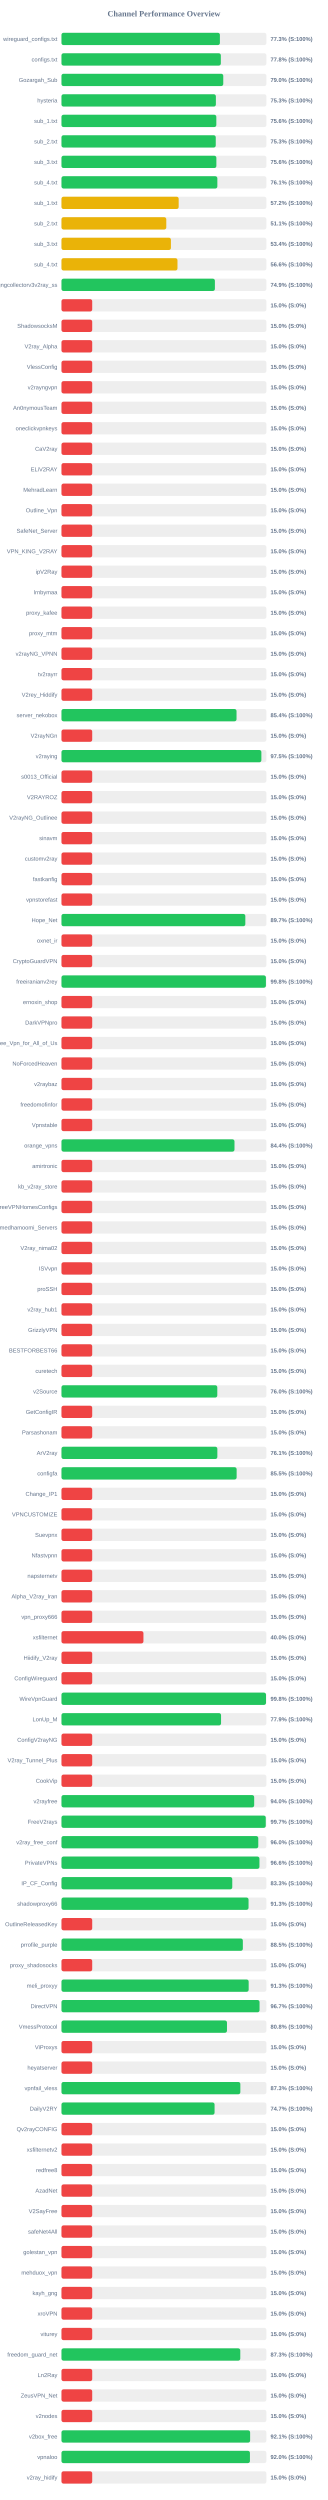
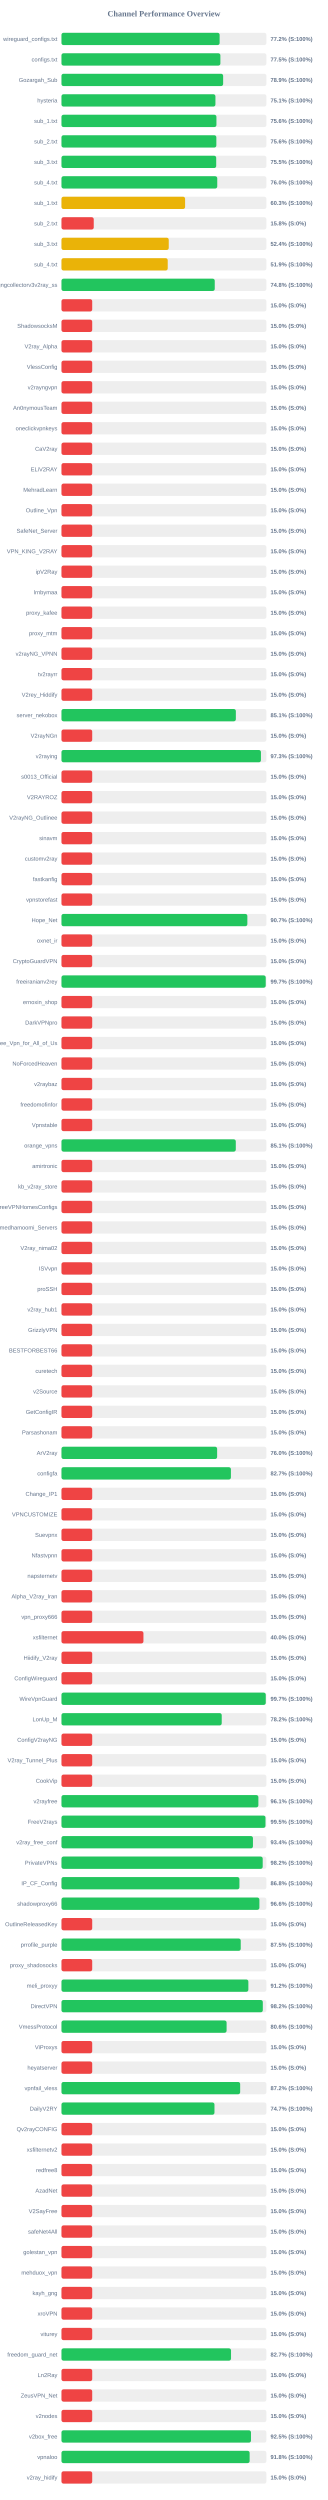
<svg xmlns="http://www.w3.org/2000/svg" width="800" height="6100" version="1.1">
  <style>
        .row { font: 14px Arial; fill: #64748b; }
        .score { font: bold 14px Arial; fill: #64748b; }
    </style>
  <text x="400" y="40" text-anchor="middle" font-size="20px" font-weight="bold" fill="#64748b">Channel Performance Overview</text>
  <rect x="150" y="80" width="500" height="30" fill="#eee" rx="5" />
-   <rect x="150" y="80" width="386.55" height="30" fill="#22c55e" rx="5" />
+   <rect x="150" y="80" width="385.9" height="30" fill="#22c55e" rx="5" />
  <text x="140" y="100" text-anchor="end" class="row">wireguard_configs.txt</text>
-   <text x="660" y="100" text-anchor="start" class="score">77.3% (S:100%)</text>
+   <text x="660" y="100" text-anchor="start" class="score">77.2% (S:100%)</text>
  <rect x="150" y="130" width="500" height="30" fill="#eee" rx="5" />
-   <rect x="150" y="130" width="388.85" height="30" fill="#22c55e" rx="5" />
+   <rect x="150" y="130" width="387.75" height="30" fill="#22c55e" rx="5" />
  <text x="140" y="150" text-anchor="end" class="row">configs.txt</text>
-   <text x="660" y="150" text-anchor="start" class="score">77.8% (S:100%)</text>
+   <text x="660" y="150" text-anchor="start" class="score">77.5% (S:100%)</text>
  <rect x="150" y="180" width="500" height="30" fill="#eee" rx="5" />
-   <rect x="150" y="180" width="394.75" height="30" fill="#22c55e" rx="5" />
+   <rect x="150" y="180" width="394.45" height="30" fill="#22c55e" rx="5" />
  <text x="140" y="200" text-anchor="end" class="row">Gozargah_Sub</text>
-   <text x="660" y="200" text-anchor="start" class="score">79.0% (S:100%)</text>
+   <text x="660" y="200" text-anchor="start" class="score">78.9% (S:100%)</text>
  <rect x="150" y="230" width="500" height="30" fill="#eee" rx="5" />
-   <rect x="150" y="230" width="376.75" height="30" fill="#22c55e" rx="5" />
+   <rect x="150" y="230" width="375.65" height="30" fill="#22c55e" rx="5" />
  <text x="140" y="250" text-anchor="end" class="row">hysteria</text>
-   <text x="660" y="250" text-anchor="start" class="score">75.3% (S:100%)</text>
+   <text x="660" y="250" text-anchor="start" class="score">75.1% (S:100%)</text>
  <rect x="150" y="280" width="500" height="30" fill="#eee" rx="5" />
-   <rect x="150" y="280" width="377.85" height="30" fill="#22c55e" rx="5" />
+   <rect x="150" y="280" width="378.1" height="30" fill="#22c55e" rx="5" />
  <text x="140" y="300" text-anchor="end" class="row">sub_1.txt</text>
  <text x="660" y="300" text-anchor="start" class="score">75.6% (S:100%)</text>
  <rect x="150" y="330" width="500" height="30" fill="#eee" rx="5" />
-   <rect x="150" y="330" width="376.45" height="30" fill="#22c55e" rx="5" />
+   <rect x="150" y="330" width="377.9" height="30" fill="#22c55e" rx="5" />
  <text x="140" y="350" text-anchor="end" class="row">sub_2.txt</text>
-   <text x="660" y="350" text-anchor="start" class="score">75.3% (S:100%)</text>
+   <text x="660" y="350" text-anchor="start" class="score">75.6% (S:100%)</text>
  <rect x="150" y="380" width="500" height="30" fill="#eee" rx="5" />
-   <rect x="150" y="380" width="377.95" height="30" fill="#22c55e" rx="5" />
+   <rect x="150" y="380" width="377.55" height="30" fill="#22c55e" rx="5" />
  <text x="140" y="400" text-anchor="end" class="row">sub_3.txt</text>
-   <text x="660" y="400" text-anchor="start" class="score">75.6% (S:100%)</text>
+   <text x="660" y="400" text-anchor="start" class="score">75.5% (S:100%)</text>
  <rect x="150" y="430" width="500" height="30" fill="#eee" rx="5" />
-   <rect x="150" y="430" width="380.35" height="30" fill="#22c55e" rx="5" />
+   <rect x="150" y="430" width="380.1" height="30" fill="#22c55e" rx="5" />
  <text x="140" y="450" text-anchor="end" class="row">sub_4.txt</text>
-   <text x="660" y="450" text-anchor="start" class="score">76.1% (S:100%)</text>
+   <text x="660" y="450" text-anchor="start" class="score">76.0% (S:100%)</text>
  <rect x="150" y="480" width="500" height="30" fill="#eee" rx="5" />
-   <rect x="150" y="480" width="285.95" height="30" fill="#eab308" rx="5" />
+   <rect x="150" y="480" width="301.65" height="30" fill="#eab308" rx="5" />
  <text x="140" y="500" text-anchor="end" class="row">sub_1.txt</text>
-   <text x="660" y="500" text-anchor="start" class="score">57.2% (S:100%)</text>
+   <text x="660" y="500" text-anchor="start" class="score">60.3% (S:100%)</text>
  <rect x="150" y="530" width="500" height="30" fill="#eee" rx="5" />
-   <rect x="150" y="530" width="255.75" height="30" fill="#eab308" rx="5" />
+   <rect x="150" y="530" width="78.75" height="30" fill="#ef4444" rx="5" />
  <text x="140" y="550" text-anchor="end" class="row">sub_2.txt</text>
-   <text x="660" y="550" text-anchor="start" class="score">51.1% (S:100%)</text>
+   <text x="660" y="550" text-anchor="start" class="score">15.8% (S:0%)</text>
  <rect x="150" y="580" width="500" height="30" fill="#eee" rx="5" />
-   <rect x="150" y="580" width="267.05" height="30" fill="#eab308" rx="5" />
+   <rect x="150" y="580" width="261.75" height="30" fill="#eab308" rx="5" />
  <text x="140" y="600" text-anchor="end" class="row">sub_3.txt</text>
-   <text x="660" y="600" text-anchor="start" class="score">53.4% (S:100%)</text>
+   <text x="660" y="600" text-anchor="start" class="score">52.4% (S:100%)</text>
  <rect x="150" y="630" width="500" height="30" fill="#eee" rx="5" />
-   <rect x="150" y="630" width="283.05" height="30" fill="#eab308" rx="5" />
+   <rect x="150" y="630" width="259.25" height="30" fill="#eab308" rx="5" />
  <text x="140" y="650" text-anchor="end" class="row">sub_4.txt</text>
-   <text x="660" y="650" text-anchor="start" class="score">56.6% (S:100%)</text>
+   <text x="660" y="650" text-anchor="start" class="score">51.9% (S:100%)</text>
  <rect x="150" y="680" width="500" height="30" fill="#eee" rx="5" />
-   <rect x="150" y="680" width="374.35" height="30" fill="#22c55e" rx="5" />
+   <rect x="150" y="680" width="374.0" height="30" fill="#22c55e" rx="5" />
  <text x="140" y="700" text-anchor="end" class="row">kayhgngcollectorv3v2ray_ss</text>
-   <text x="660" y="700" text-anchor="start" class="score">74.9% (S:100%)</text>
+   <text x="660" y="700" text-anchor="start" class="score">74.8% (S:100%)</text>
  <rect x="150" y="730" width="500" height="30" fill="#eee" rx="5" />
  <rect x="150" y="730" width="75.0" height="30" fill="#ef4444" rx="5" />
  <text x="140" y="750" text-anchor="end" class="row" />
  <text x="660" y="750" text-anchor="start" class="score">15.0% (S:0%)</text>
  <rect x="150" y="780" width="500" height="30" fill="#eee" rx="5" />
  <rect x="150" y="780" width="75.0" height="30" fill="#ef4444" rx="5" />
  <text x="140" y="800" text-anchor="end" class="row">ShadowsocksM</text>
  <text x="660" y="800" text-anchor="start" class="score">15.0% (S:0%)</text>
  <rect x="150" y="830" width="500" height="30" fill="#eee" rx="5" />
  <rect x="150" y="830" width="75.0" height="30" fill="#ef4444" rx="5" />
  <text x="140" y="850" text-anchor="end" class="row">V2ray_Alpha</text>
  <text x="660" y="850" text-anchor="start" class="score">15.0% (S:0%)</text>
  <rect x="150" y="880" width="500" height="30" fill="#eee" rx="5" />
  <rect x="150" y="880" width="75.0" height="30" fill="#ef4444" rx="5" />
  <text x="140" y="900" text-anchor="end" class="row">VlessConfig</text>
  <text x="660" y="900" text-anchor="start" class="score">15.0% (S:0%)</text>
  <rect x="150" y="930" width="500" height="30" fill="#eee" rx="5" />
  <rect x="150" y="930" width="75.0" height="30" fill="#ef4444" rx="5" />
  <text x="140" y="950" text-anchor="end" class="row">v2rayngvpn</text>
  <text x="660" y="950" text-anchor="start" class="score">15.0% (S:0%)</text>
  <rect x="150" y="980" width="500" height="30" fill="#eee" rx="5" />
  <rect x="150" y="980" width="75.0" height="30" fill="#ef4444" rx="5" />
  <text x="140" y="1000" text-anchor="end" class="row">An0nymousTeam</text>
  <text x="660" y="1000" text-anchor="start" class="score">15.0% (S:0%)</text>
  <rect x="150" y="1030" width="500" height="30" fill="#eee" rx="5" />
  <rect x="150" y="1030" width="75.0" height="30" fill="#ef4444" rx="5" />
  <text x="140" y="1050" text-anchor="end" class="row">oneclickvpnkeys</text>
  <text x="660" y="1050" text-anchor="start" class="score">15.0% (S:0%)</text>
  <rect x="150" y="1080" width="500" height="30" fill="#eee" rx="5" />
  <rect x="150" y="1080" width="75.0" height="30" fill="#ef4444" rx="5" />
  <text x="140" y="1100" text-anchor="end" class="row">CaV2ray</text>
  <text x="660" y="1100" text-anchor="start" class="score">15.0% (S:0%)</text>
  <rect x="150" y="1130" width="500" height="30" fill="#eee" rx="5" />
  <rect x="150" y="1130" width="75.0" height="30" fill="#ef4444" rx="5" />
  <text x="140" y="1150" text-anchor="end" class="row">ELiV2RAY</text>
  <text x="660" y="1150" text-anchor="start" class="score">15.0% (S:0%)</text>
  <rect x="150" y="1180" width="500" height="30" fill="#eee" rx="5" />
  <rect x="150" y="1180" width="75.0" height="30" fill="#ef4444" rx="5" />
  <text x="140" y="1200" text-anchor="end" class="row">MehradLearn</text>
  <text x="660" y="1200" text-anchor="start" class="score">15.0% (S:0%)</text>
  <rect x="150" y="1230" width="500" height="30" fill="#eee" rx="5" />
  <rect x="150" y="1230" width="75.0" height="30" fill="#ef4444" rx="5" />
  <text x="140" y="1250" text-anchor="end" class="row">Outline_Vpn</text>
  <text x="660" y="1250" text-anchor="start" class="score">15.0% (S:0%)</text>
  <rect x="150" y="1280" width="500" height="30" fill="#eee" rx="5" />
  <rect x="150" y="1280" width="75.0" height="30" fill="#ef4444" rx="5" />
  <text x="140" y="1300" text-anchor="end" class="row">SafeNet_Server</text>
  <text x="660" y="1300" text-anchor="start" class="score">15.0% (S:0%)</text>
  <rect x="150" y="1330" width="500" height="30" fill="#eee" rx="5" />
  <rect x="150" y="1330" width="75.0" height="30" fill="#ef4444" rx="5" />
  <text x="140" y="1350" text-anchor="end" class="row">VPN_KING_V2RAY</text>
  <text x="660" y="1350" text-anchor="start" class="score">15.0% (S:0%)</text>
  <rect x="150" y="1380" width="500" height="30" fill="#eee" rx="5" />
  <rect x="150" y="1380" width="75.0" height="30" fill="#ef4444" rx="5" />
  <text x="140" y="1400" text-anchor="end" class="row">ipV2Ray</text>
  <text x="660" y="1400" text-anchor="start" class="score">15.0% (S:0%)</text>
  <rect x="150" y="1430" width="500" height="30" fill="#eee" rx="5" />
  <rect x="150" y="1430" width="75.0" height="30" fill="#ef4444" rx="5" />
  <text x="140" y="1450" text-anchor="end" class="row">lrnbymaa</text>
  <text x="660" y="1450" text-anchor="start" class="score">15.0% (S:0%)</text>
  <rect x="150" y="1480" width="500" height="30" fill="#eee" rx="5" />
  <rect x="150" y="1480" width="75.0" height="30" fill="#ef4444" rx="5" />
  <text x="140" y="1500" text-anchor="end" class="row">proxy_kafee</text>
  <text x="660" y="1500" text-anchor="start" class="score">15.0% (S:0%)</text>
  <rect x="150" y="1530" width="500" height="30" fill="#eee" rx="5" />
  <rect x="150" y="1530" width="75.0" height="30" fill="#ef4444" rx="5" />
  <text x="140" y="1550" text-anchor="end" class="row">proxy_mtm</text>
  <text x="660" y="1550" text-anchor="start" class="score">15.0% (S:0%)</text>
  <rect x="150" y="1580" width="500" height="30" fill="#eee" rx="5" />
  <rect x="150" y="1580" width="75.0" height="30" fill="#ef4444" rx="5" />
  <text x="140" y="1600" text-anchor="end" class="row">v2rayNG_VPNN</text>
  <text x="660" y="1600" text-anchor="start" class="score">15.0% (S:0%)</text>
  <rect x="150" y="1630" width="500" height="30" fill="#eee" rx="5" />
  <rect x="150" y="1630" width="75.0" height="30" fill="#ef4444" rx="5" />
  <text x="140" y="1650" text-anchor="end" class="row">tv2rayrr</text>
  <text x="660" y="1650" text-anchor="start" class="score">15.0% (S:0%)</text>
  <rect x="150" y="1680" width="500" height="30" fill="#eee" rx="5" />
  <rect x="150" y="1680" width="75.0" height="30" fill="#ef4444" rx="5" />
  <text x="140" y="1700" text-anchor="end" class="row">V2rey_Hiddify</text>
  <text x="660" y="1700" text-anchor="start" class="score">15.0% (S:0%)</text>
  <rect x="150" y="1730" width="500" height="30" fill="#eee" rx="5" />
-   <rect x="150" y="1730" width="427.15" height="30" fill="#22c55e" rx="5" />
+   <rect x="150" y="1730" width="425.5" height="30" fill="#22c55e" rx="5" />
  <text x="140" y="1750" text-anchor="end" class="row">server_nekobox</text>
-   <text x="660" y="1750" text-anchor="start" class="score">85.4% (S:100%)</text>
+   <text x="660" y="1750" text-anchor="start" class="score">85.1% (S:100%)</text>
  <rect x="150" y="1780" width="500" height="30" fill="#eee" rx="5" />
  <rect x="150" y="1780" width="75.0" height="30" fill="#ef4444" rx="5" />
  <text x="140" y="1800" text-anchor="end" class="row">V2rayNGn</text>
  <text x="660" y="1800" text-anchor="start" class="score">15.0% (S:0%)</text>
  <rect x="150" y="1830" width="500" height="30" fill="#eee" rx="5" />
-   <rect x="150" y="1830" width="487.75" height="30" fill="#22c55e" rx="5" />
+   <rect x="150" y="1830" width="486.7" height="30" fill="#22c55e" rx="5" />
  <text x="140" y="1850" text-anchor="end" class="row">v2raying</text>
-   <text x="660" y="1850" text-anchor="start" class="score">97.5% (S:100%)</text>
+   <text x="660" y="1850" text-anchor="start" class="score">97.3% (S:100%)</text>
  <rect x="150" y="1880" width="500" height="30" fill="#eee" rx="5" />
  <rect x="150" y="1880" width="75.0" height="30" fill="#ef4444" rx="5" />
  <text x="140" y="1900" text-anchor="end" class="row">s0013_Official</text>
  <text x="660" y="1900" text-anchor="start" class="score">15.0% (S:0%)</text>
  <rect x="150" y="1930" width="500" height="30" fill="#eee" rx="5" />
  <rect x="150" y="1930" width="75.0" height="30" fill="#ef4444" rx="5" />
  <text x="140" y="1950" text-anchor="end" class="row">V2RAYROZ</text>
  <text x="660" y="1950" text-anchor="start" class="score">15.0% (S:0%)</text>
  <rect x="150" y="1980" width="500" height="30" fill="#eee" rx="5" />
  <rect x="150" y="1980" width="75.0" height="30" fill="#ef4444" rx="5" />
  <text x="140" y="2000" text-anchor="end" class="row">V2rayNG_Outlinee</text>
  <text x="660" y="2000" text-anchor="start" class="score">15.0% (S:0%)</text>
  <rect x="150" y="2030" width="500" height="30" fill="#eee" rx="5" />
  <rect x="150" y="2030" width="75.0" height="30" fill="#ef4444" rx="5" />
  <text x="140" y="2050" text-anchor="end" class="row">sinavm</text>
  <text x="660" y="2050" text-anchor="start" class="score">15.0% (S:0%)</text>
  <rect x="150" y="2080" width="500" height="30" fill="#eee" rx="5" />
  <rect x="150" y="2080" width="75.0" height="30" fill="#ef4444" rx="5" />
  <text x="140" y="2100" text-anchor="end" class="row">customv2ray</text>
  <text x="660" y="2100" text-anchor="start" class="score">15.0% (S:0%)</text>
  <rect x="150" y="2130" width="500" height="30" fill="#eee" rx="5" />
  <rect x="150" y="2130" width="75.0" height="30" fill="#ef4444" rx="5" />
  <text x="140" y="2150" text-anchor="end" class="row">fastkanfig</text>
  <text x="660" y="2150" text-anchor="start" class="score">15.0% (S:0%)</text>
  <rect x="150" y="2180" width="500" height="30" fill="#eee" rx="5" />
  <rect x="150" y="2180" width="75.0" height="30" fill="#ef4444" rx="5" />
  <text x="140" y="2200" text-anchor="end" class="row">vpnstorefast</text>
  <text x="660" y="2200" text-anchor="start" class="score">15.0% (S:0%)</text>
  <rect x="150" y="2230" width="500" height="30" fill="#eee" rx="5" />
-   <rect x="150" y="2230" width="448.6" height="30" fill="#22c55e" rx="5" />
+   <rect x="150" y="2230" width="453.55" height="30" fill="#22c55e" rx="5" />
  <text x="140" y="2250" text-anchor="end" class="row">Hope_Net</text>
-   <text x="660" y="2250" text-anchor="start" class="score">89.7% (S:100%)</text>
+   <text x="660" y="2250" text-anchor="start" class="score">90.7% (S:100%)</text>
  <rect x="150" y="2280" width="500" height="30" fill="#eee" rx="5" />
  <rect x="150" y="2280" width="75.0" height="30" fill="#ef4444" rx="5" />
  <text x="140" y="2300" text-anchor="end" class="row">oxnet_ir</text>
  <text x="660" y="2300" text-anchor="start" class="score">15.0% (S:0%)</text>
  <rect x="150" y="2330" width="500" height="30" fill="#eee" rx="5" />
  <rect x="150" y="2330" width="75.0" height="30" fill="#ef4444" rx="5" />
  <text x="140" y="2350" text-anchor="end" class="row">CryptoGuardVPN</text>
  <text x="660" y="2350" text-anchor="start" class="score">15.0% (S:0%)</text>
  <rect x="150" y="2380" width="500" height="30" fill="#eee" rx="5" />
-   <rect x="150" y="2380" width="498.85" height="30" fill="#22c55e" rx="5" />
+   <rect x="150" y="2380" width="498.35" height="30" fill="#22c55e" rx="5" />
  <text x="140" y="2400" text-anchor="end" class="row">freeiranianv2rey</text>
-   <text x="660" y="2400" text-anchor="start" class="score">99.8% (S:100%)</text>
+   <text x="660" y="2400" text-anchor="start" class="score">99.7% (S:100%)</text>
  <rect x="150" y="2430" width="500" height="30" fill="#eee" rx="5" />
  <rect x="150" y="2430" width="75.0" height="30" fill="#ef4444" rx="5" />
  <text x="140" y="2450" text-anchor="end" class="row">ernoxin_shop</text>
  <text x="660" y="2450" text-anchor="start" class="score">15.0% (S:0%)</text>
  <rect x="150" y="2480" width="500" height="30" fill="#eee" rx="5" />
  <rect x="150" y="2480" width="75.0" height="30" fill="#ef4444" rx="5" />
  <text x="140" y="2500" text-anchor="end" class="row">DarkVPNpro</text>
  <text x="660" y="2500" text-anchor="start" class="score">15.0% (S:0%)</text>
  <rect x="150" y="2530" width="500" height="30" fill="#eee" rx="5" />
  <rect x="150" y="2530" width="75.0" height="30" fill="#ef4444" rx="5" />
  <text x="140" y="2550" text-anchor="end" class="row">Free_Vpn_for_All_of_Us</text>
  <text x="660" y="2550" text-anchor="start" class="score">15.0% (S:0%)</text>
  <rect x="150" y="2580" width="500" height="30" fill="#eee" rx="5" />
  <rect x="150" y="2580" width="75.0" height="30" fill="#ef4444" rx="5" />
  <text x="140" y="2600" text-anchor="end" class="row">NoForcedHeaven</text>
  <text x="660" y="2600" text-anchor="start" class="score">15.0% (S:0%)</text>
  <rect x="150" y="2630" width="500" height="30" fill="#eee" rx="5" />
  <rect x="150" y="2630" width="75.0" height="30" fill="#ef4444" rx="5" />
  <text x="140" y="2650" text-anchor="end" class="row">v2raybaz</text>
  <text x="660" y="2650" text-anchor="start" class="score">15.0% (S:0%)</text>
  <rect x="150" y="2680" width="500" height="30" fill="#eee" rx="5" />
  <rect x="150" y="2680" width="75.0" height="30" fill="#ef4444" rx="5" />
  <text x="140" y="2700" text-anchor="end" class="row">freedomofinfor</text>
  <text x="660" y="2700" text-anchor="start" class="score">15.0% (S:0%)</text>
  <rect x="150" y="2730" width="500" height="30" fill="#eee" rx="5" />
  <rect x="150" y="2730" width="75.0" height="30" fill="#ef4444" rx="5" />
  <text x="140" y="2750" text-anchor="end" class="row">Vpnstable</text>
  <text x="660" y="2750" text-anchor="start" class="score">15.0% (S:0%)</text>
  <rect x="150" y="2780" width="500" height="30" fill="#eee" rx="5" />
-   <rect x="150" y="2780" width="422.15" height="30" fill="#22c55e" rx="5" />
+   <rect x="150" y="2780" width="425.35" height="30" fill="#22c55e" rx="5" />
  <text x="140" y="2800" text-anchor="end" class="row">orange_vpns</text>
-   <text x="660" y="2800" text-anchor="start" class="score">84.4% (S:100%)</text>
+   <text x="660" y="2800" text-anchor="start" class="score">85.1% (S:100%)</text>
  <rect x="150" y="2830" width="500" height="30" fill="#eee" rx="5" />
  <rect x="150" y="2830" width="75.0" height="30" fill="#ef4444" rx="5" />
  <text x="140" y="2850" text-anchor="end" class="row">amirtronic</text>
  <text x="660" y="2850" text-anchor="start" class="score">15.0% (S:0%)</text>
  <rect x="150" y="2880" width="500" height="30" fill="#eee" rx="5" />
  <rect x="150" y="2880" width="75.0" height="30" fill="#ef4444" rx="5" />
  <text x="140" y="2900" text-anchor="end" class="row">kb_v2ray_store</text>
  <text x="660" y="2900" text-anchor="start" class="score">15.0% (S:0%)</text>
  <rect x="150" y="2930" width="500" height="30" fill="#eee" rx="5" />
  <rect x="150" y="2930" width="75.0" height="30" fill="#ef4444" rx="5" />
  <text x="140" y="2950" text-anchor="end" class="row">FreeVPNHomesConfigs</text>
  <text x="660" y="2950" text-anchor="start" class="score">15.0% (S:0%)</text>
  <rect x="150" y="2980" width="500" height="30" fill="#eee" rx="5" />
  <rect x="150" y="2980" width="75.0" height="30" fill="#ef4444" rx="5" />
  <text x="140" y="3000" text-anchor="end" class="row">Ahmedhamoomi_Servers</text>
  <text x="660" y="3000" text-anchor="start" class="score">15.0% (S:0%)</text>
  <rect x="150" y="3030" width="500" height="30" fill="#eee" rx="5" />
  <rect x="150" y="3030" width="75.0" height="30" fill="#ef4444" rx="5" />
  <text x="140" y="3050" text-anchor="end" class="row">V2ray_nima02</text>
  <text x="660" y="3050" text-anchor="start" class="score">15.0% (S:0%)</text>
  <rect x="150" y="3080" width="500" height="30" fill="#eee" rx="5" />
  <rect x="150" y="3080" width="75.0" height="30" fill="#ef4444" rx="5" />
  <text x="140" y="3100" text-anchor="end" class="row">ISVvpn</text>
  <text x="660" y="3100" text-anchor="start" class="score">15.0% (S:0%)</text>
  <rect x="150" y="3130" width="500" height="30" fill="#eee" rx="5" />
  <rect x="150" y="3130" width="75.0" height="30" fill="#ef4444" rx="5" />
  <text x="140" y="3150" text-anchor="end" class="row">proSSH</text>
  <text x="660" y="3150" text-anchor="start" class="score">15.0% (S:0%)</text>
  <rect x="150" y="3180" width="500" height="30" fill="#eee" rx="5" />
  <rect x="150" y="3180" width="75.0" height="30" fill="#ef4444" rx="5" />
  <text x="140" y="3200" text-anchor="end" class="row">v2ray_hub1</text>
  <text x="660" y="3200" text-anchor="start" class="score">15.0% (S:0%)</text>
  <rect x="150" y="3230" width="500" height="30" fill="#eee" rx="5" />
  <rect x="150" y="3230" width="75.0" height="30" fill="#ef4444" rx="5" />
  <text x="140" y="3250" text-anchor="end" class="row">GrizzlyVPN</text>
  <text x="660" y="3250" text-anchor="start" class="score">15.0% (S:0%)</text>
  <rect x="150" y="3280" width="500" height="30" fill="#eee" rx="5" />
  <rect x="150" y="3280" width="75.0" height="30" fill="#ef4444" rx="5" />
  <text x="140" y="3300" text-anchor="end" class="row">BESTFORBEST66</text>
  <text x="660" y="3300" text-anchor="start" class="score">15.0% (S:0%)</text>
  <rect x="150" y="3330" width="500" height="30" fill="#eee" rx="5" />
  <rect x="150" y="3330" width="75.0" height="30" fill="#ef4444" rx="5" />
  <text x="140" y="3350" text-anchor="end" class="row">curetech</text>
  <text x="660" y="3350" text-anchor="start" class="score">15.0% (S:0%)</text>
  <rect x="150" y="3380" width="500" height="30" fill="#eee" rx="5" />
-   <rect x="150" y="3380" width="380.2" height="30" fill="#22c55e" rx="5" />
+   <rect x="150" y="3380" width="75.0" height="30" fill="#ef4444" rx="5" />
  <text x="140" y="3400" text-anchor="end" class="row">v2Source</text>
-   <text x="660" y="3400" text-anchor="start" class="score">76.0% (S:100%)</text>
+   <text x="660" y="3400" text-anchor="start" class="score">15.0% (S:0%)</text>
  <rect x="150" y="3430" width="500" height="30" fill="#eee" rx="5" />
  <rect x="150" y="3430" width="75.0" height="30" fill="#ef4444" rx="5" />
  <text x="140" y="3450" text-anchor="end" class="row">GetConfigIR</text>
  <text x="660" y="3450" text-anchor="start" class="score">15.0% (S:0%)</text>
  <rect x="150" y="3480" width="500" height="30" fill="#eee" rx="5" />
  <rect x="150" y="3480" width="75.0" height="30" fill="#ef4444" rx="5" />
  <text x="140" y="3500" text-anchor="end" class="row">Parsashonam</text>
  <text x="660" y="3500" text-anchor="start" class="score">15.0% (S:0%)</text>
  <rect x="150" y="3530" width="500" height="30" fill="#eee" rx="5" />
-   <rect x="150" y="3530" width="380.35" height="30" fill="#22c55e" rx="5" />
+   <rect x="150" y="3530" width="379.8" height="30" fill="#22c55e" rx="5" />
  <text x="140" y="3550" text-anchor="end" class="row">ArV2ray</text>
-   <text x="660" y="3550" text-anchor="start" class="score">76.1% (S:100%)</text>
+   <text x="660" y="3550" text-anchor="start" class="score">76.0% (S:100%)</text>
  <rect x="150" y="3580" width="500" height="30" fill="#eee" rx="5" />
-   <rect x="150" y="3580" width="427.4" height="30" fill="#22c55e" rx="5" />
+   <rect x="150" y="3580" width="413.45" height="30" fill="#22c55e" rx="5" />
  <text x="140" y="3600" text-anchor="end" class="row">configfa</text>
-   <text x="660" y="3600" text-anchor="start" class="score">85.5% (S:100%)</text>
+   <text x="660" y="3600" text-anchor="start" class="score">82.7% (S:100%)</text>
  <rect x="150" y="3630" width="500" height="30" fill="#eee" rx="5" />
  <rect x="150" y="3630" width="75.0" height="30" fill="#ef4444" rx="5" />
  <text x="140" y="3650" text-anchor="end" class="row">Change_IP1</text>
  <text x="660" y="3650" text-anchor="start" class="score">15.0% (S:0%)</text>
  <rect x="150" y="3680" width="500" height="30" fill="#eee" rx="5" />
  <rect x="150" y="3680" width="75.0" height="30" fill="#ef4444" rx="5" />
  <text x="140" y="3700" text-anchor="end" class="row">VPNCUSTOMIZE</text>
  <text x="660" y="3700" text-anchor="start" class="score">15.0% (S:0%)</text>
  <rect x="150" y="3730" width="500" height="30" fill="#eee" rx="5" />
  <rect x="150" y="3730" width="75.0" height="30" fill="#ef4444" rx="5" />
  <text x="140" y="3750" text-anchor="end" class="row">Suevpnx</text>
  <text x="660" y="3750" text-anchor="start" class="score">15.0% (S:0%)</text>
  <rect x="150" y="3780" width="500" height="30" fill="#eee" rx="5" />
  <rect x="150" y="3780" width="75.0" height="30" fill="#ef4444" rx="5" />
  <text x="140" y="3800" text-anchor="end" class="row">Nfastvpnn</text>
  <text x="660" y="3800" text-anchor="start" class="score">15.0% (S:0%)</text>
  <rect x="150" y="3830" width="500" height="30" fill="#eee" rx="5" />
  <rect x="150" y="3830" width="75.0" height="30" fill="#ef4444" rx="5" />
  <text x="140" y="3850" text-anchor="end" class="row">napsternetv</text>
  <text x="660" y="3850" text-anchor="start" class="score">15.0% (S:0%)</text>
  <rect x="150" y="3880" width="500" height="30" fill="#eee" rx="5" />
  <rect x="150" y="3880" width="75.0" height="30" fill="#ef4444" rx="5" />
  <text x="140" y="3900" text-anchor="end" class="row">Alpha_V2ray_Iran</text>
  <text x="660" y="3900" text-anchor="start" class="score">15.0% (S:0%)</text>
  <rect x="150" y="3930" width="500" height="30" fill="#eee" rx="5" />
  <rect x="150" y="3930" width="75.0" height="30" fill="#ef4444" rx="5" />
  <text x="140" y="3950" text-anchor="end" class="row">vpn_proxy666</text>
  <text x="660" y="3950" text-anchor="start" class="score">15.0% (S:0%)</text>
  <rect x="150" y="3980" width="500" height="30" fill="#eee" rx="5" />
  <rect x="150" y="3980" width="200.0" height="30" fill="#ef4444" rx="5" />
  <text x="140" y="4000" text-anchor="end" class="row">xsfilternet</text>
  <text x="660" y="4000" text-anchor="start" class="score">40.0% (S:0%)</text>
  <rect x="150" y="4030" width="500" height="30" fill="#eee" rx="5" />
  <rect x="150" y="4030" width="75.0" height="30" fill="#ef4444" rx="5" />
  <text x="140" y="4050" text-anchor="end" class="row">Hiidify_V2ray</text>
  <text x="660" y="4050" text-anchor="start" class="score">15.0% (S:0%)</text>
  <rect x="150" y="4080" width="500" height="30" fill="#eee" rx="5" />
  <rect x="150" y="4080" width="75.0" height="30" fill="#ef4444" rx="5" />
  <text x="140" y="4100" text-anchor="end" class="row">ConfigWireguard</text>
  <text x="660" y="4100" text-anchor="start" class="score">15.0% (S:0%)</text>
  <rect x="150" y="4130" width="500" height="30" fill="#eee" rx="5" />
-   <rect x="150" y="4130" width="499.05" height="30" fill="#22c55e" rx="5" />
+   <rect x="150" y="4130" width="498.45" height="30" fill="#22c55e" rx="5" />
  <text x="140" y="4150" text-anchor="end" class="row">WireVpnGuard</text>
-   <text x="660" y="4150" text-anchor="start" class="score">99.8% (S:100%)</text>
+   <text x="660" y="4150" text-anchor="start" class="score">99.7% (S:100%)</text>
  <rect x="150" y="4180" width="500" height="30" fill="#eee" rx="5" />
-   <rect x="150" y="4180" width="389.35" height="30" fill="#22c55e" rx="5" />
+   <rect x="150" y="4180" width="391.0" height="30" fill="#22c55e" rx="5" />
  <text x="140" y="4200" text-anchor="end" class="row">LonUp_M</text>
-   <text x="660" y="4200" text-anchor="start" class="score">77.9% (S:100%)</text>
+   <text x="660" y="4200" text-anchor="start" class="score">78.2% (S:100%)</text>
  <rect x="150" y="4230" width="500" height="30" fill="#eee" rx="5" />
  <rect x="150" y="4230" width="75.0" height="30" fill="#ef4444" rx="5" />
  <text x="140" y="4250" text-anchor="end" class="row">ConfigV2rayNG</text>
  <text x="660" y="4250" text-anchor="start" class="score">15.0% (S:0%)</text>
  <rect x="150" y="4280" width="500" height="30" fill="#eee" rx="5" />
  <rect x="150" y="4280" width="75.0" height="30" fill="#ef4444" rx="5" />
  <text x="140" y="4300" text-anchor="end" class="row">V2ray_Tunnel_Plus</text>
  <text x="660" y="4300" text-anchor="start" class="score">15.0% (S:0%)</text>
  <rect x="150" y="4330" width="500" height="30" fill="#eee" rx="5" />
  <rect x="150" y="4330" width="75.0" height="30" fill="#ef4444" rx="5" />
  <text x="140" y="4350" text-anchor="end" class="row">CookVip</text>
  <text x="660" y="4350" text-anchor="start" class="score">15.0% (S:0%)</text>
  <rect x="150" y="4380" width="500" height="30" fill="#eee" rx="5" />
-   <rect x="150" y="4380" width="470.2" height="30" fill="#22c55e" rx="5" />
+   <rect x="150" y="4380" width="480.45" height="30" fill="#22c55e" rx="5" />
  <text x="140" y="4400" text-anchor="end" class="row">v2rayfree</text>
-   <text x="660" y="4400" text-anchor="start" class="score">94.0% (S:100%)</text>
+   <text x="660" y="4400" text-anchor="start" class="score">96.1% (S:100%)</text>
  <rect x="150" y="4430" width="500" height="30" fill="#eee" rx="5" />
-   <rect x="150" y="4430" width="498.45" height="30" fill="#22c55e" rx="5" />
+   <rect x="150" y="4430" width="497.75" height="30" fill="#22c55e" rx="5" />
  <text x="140" y="4450" text-anchor="end" class="row">FreeV2rays</text>
-   <text x="660" y="4450" text-anchor="start" class="score">99.7% (S:100%)</text>
+   <text x="660" y="4450" text-anchor="start" class="score">99.5% (S:100%)</text>
  <rect x="150" y="4480" width="500" height="30" fill="#eee" rx="5" />
-   <rect x="150" y="4480" width="480.2" height="30" fill="#22c55e" rx="5" />
+   <rect x="150" y="4480" width="467.2" height="30" fill="#22c55e" rx="5" />
  <text x="140" y="4500" text-anchor="end" class="row">v2ray_free_conf</text>
-   <text x="660" y="4500" text-anchor="start" class="score">96.0% (S:100%)</text>
+   <text x="660" y="4500" text-anchor="start" class="score">93.4% (S:100%)</text>
  <rect x="150" y="4530" width="500" height="30" fill="#eee" rx="5" />
-   <rect x="150" y="4530" width="483.05" height="30" fill="#22c55e" rx="5" />
+   <rect x="150" y="4530" width="491.0" height="30" fill="#22c55e" rx="5" />
  <text x="140" y="4550" text-anchor="end" class="row">PrivateVPNs</text>
-   <text x="660" y="4550" text-anchor="start" class="score">96.6% (S:100%)</text>
+   <text x="660" y="4550" text-anchor="start" class="score">98.2% (S:100%)</text>
  <rect x="150" y="4580" width="500" height="30" fill="#eee" rx="5" />
-   <rect x="150" y="4580" width="416.75" height="30" fill="#22c55e" rx="5" />
+   <rect x="150" y="4580" width="434.2" height="30" fill="#22c55e" rx="5" />
  <text x="140" y="4600" text-anchor="end" class="row">IP_CF_Config</text>
-   <text x="660" y="4600" text-anchor="start" class="score">83.3% (S:100%)</text>
+   <text x="660" y="4600" text-anchor="start" class="score">86.8% (S:100%)</text>
  <rect x="150" y="4630" width="500" height="30" fill="#eee" rx="5" />
-   <rect x="150" y="4630" width="456.45" height="30" fill="#22c55e" rx="5" />
+   <rect x="150" y="4630" width="482.9" height="30" fill="#22c55e" rx="5" />
  <text x="140" y="4650" text-anchor="end" class="row">shadowproxy66</text>
-   <text x="660" y="4650" text-anchor="start" class="score">91.3% (S:100%)</text>
+   <text x="660" y="4650" text-anchor="start" class="score">96.6% (S:100%)</text>
  <rect x="150" y="4680" width="500" height="30" fill="#eee" rx="5" />
  <rect x="150" y="4680" width="75.0" height="30" fill="#ef4444" rx="5" />
  <text x="140" y="4700" text-anchor="end" class="row">OutlineReleasedKey</text>
  <text x="660" y="4700" text-anchor="start" class="score">15.0% (S:0%)</text>
  <rect x="150" y="4730" width="500" height="30" fill="#eee" rx="5" />
-   <rect x="150" y="4730" width="442.55" height="30" fill="#22c55e" rx="5" />
+   <rect x="150" y="4730" width="437.4" height="30" fill="#22c55e" rx="5" />
  <text x="140" y="4750" text-anchor="end" class="row">prrofile_purple</text>
-   <text x="660" y="4750" text-anchor="start" class="score">88.5% (S:100%)</text>
+   <text x="660" y="4750" text-anchor="start" class="score">87.5% (S:100%)</text>
  <rect x="150" y="4780" width="500" height="30" fill="#eee" rx="5" />
  <rect x="150" y="4780" width="75.0" height="30" fill="#ef4444" rx="5" />
  <text x="140" y="4800" text-anchor="end" class="row">proxy_shadosocks</text>
  <text x="660" y="4800" text-anchor="start" class="score">15.0% (S:0%)</text>
  <rect x="150" y="4830" width="500" height="30" fill="#eee" rx="5" />
-   <rect x="150" y="4830" width="456.75" height="30" fill="#22c55e" rx="5" />
+   <rect x="150" y="4830" width="456.0" height="30" fill="#22c55e" rx="5" />
  <text x="140" y="4850" text-anchor="end" class="row">meli_proxyy</text>
-   <text x="660" y="4850" text-anchor="start" class="score">91.3% (S:100%)</text>
+   <text x="660" y="4850" text-anchor="start" class="score">91.2% (S:100%)</text>
  <rect x="150" y="4880" width="500" height="30" fill="#eee" rx="5" />
-   <rect x="150" y="4880" width="483.3" height="30" fill="#22c55e" rx="5" />
+   <rect x="150" y="4880" width="491.25" height="30" fill="#22c55e" rx="5" />
  <text x="140" y="4900" text-anchor="end" class="row">DirectVPN</text>
-   <text x="660" y="4900" text-anchor="start" class="score">96.7% (S:100%)</text>
+   <text x="660" y="4900" text-anchor="start" class="score">98.2% (S:100%)</text>
  <rect x="150" y="4930" width="500" height="30" fill="#eee" rx="5" />
-   <rect x="150" y="4930" width="403.85" height="30" fill="#22c55e" rx="5" />
+   <rect x="150" y="4930" width="402.9" height="30" fill="#22c55e" rx="5" />
  <text x="140" y="4950" text-anchor="end" class="row">VmessProtocol</text>
-   <text x="660" y="4950" text-anchor="start" class="score">80.8% (S:100%)</text>
+   <text x="660" y="4950" text-anchor="start" class="score">80.6% (S:100%)</text>
  <rect x="150" y="4980" width="500" height="30" fill="#eee" rx="5" />
  <rect x="150" y="4980" width="75.0" height="30" fill="#ef4444" rx="5" />
  <text x="140" y="5000" text-anchor="end" class="row">ViProxys</text>
  <text x="660" y="5000" text-anchor="start" class="score">15.0% (S:0%)</text>
  <rect x="150" y="5030" width="500" height="30" fill="#eee" rx="5" />
  <rect x="150" y="5030" width="75.0" height="30" fill="#ef4444" rx="5" />
  <text x="140" y="5050" text-anchor="end" class="row">heyatserver</text>
  <text x="660" y="5050" text-anchor="start" class="score">15.0% (S:0%)</text>
  <rect x="150" y="5080" width="500" height="30" fill="#eee" rx="5" />
-   <rect x="150" y="5080" width="436.45" height="30" fill="#22c55e" rx="5" />
+   <rect x="150" y="5080" width="436.0" height="30" fill="#22c55e" rx="5" />
  <text x="140" y="5100" text-anchor="end" class="row">vpnfail_vless</text>
-   <text x="660" y="5100" text-anchor="start" class="score">87.3% (S:100%)</text>
+   <text x="660" y="5100" text-anchor="start" class="score">87.2% (S:100%)</text>
  <rect x="150" y="5130" width="500" height="30" fill="#eee" rx="5" />
-   <rect x="150" y="5130" width="373.55" height="30" fill="#22c55e" rx="5" />
+   <rect x="150" y="5130" width="373.3" height="30" fill="#22c55e" rx="5" />
  <text x="140" y="5150" text-anchor="end" class="row">DailyV2RY</text>
  <text x="660" y="5150" text-anchor="start" class="score">74.7% (S:100%)</text>
  <rect x="150" y="5180" width="500" height="30" fill="#eee" rx="5" />
  <rect x="150" y="5180" width="75.0" height="30" fill="#ef4444" rx="5" />
  <text x="140" y="5200" text-anchor="end" class="row">Qv2rayCONFIG</text>
  <text x="660" y="5200" text-anchor="start" class="score">15.0% (S:0%)</text>
  <rect x="150" y="5230" width="500" height="30" fill="#eee" rx="5" />
  <rect x="150" y="5230" width="75.0" height="30" fill="#ef4444" rx="5" />
  <text x="140" y="5250" text-anchor="end" class="row">xsfilternetv2</text>
  <text x="660" y="5250" text-anchor="start" class="score">15.0% (S:0%)</text>
  <rect x="150" y="5280" width="500" height="30" fill="#eee" rx="5" />
  <rect x="150" y="5280" width="75.0" height="30" fill="#ef4444" rx="5" />
  <text x="140" y="5300" text-anchor="end" class="row">redfree8</text>
  <text x="660" y="5300" text-anchor="start" class="score">15.0% (S:0%)</text>
  <rect x="150" y="5330" width="500" height="30" fill="#eee" rx="5" />
  <rect x="150" y="5330" width="75.0" height="30" fill="#ef4444" rx="5" />
  <text x="140" y="5350" text-anchor="end" class="row">AzadNet</text>
  <text x="660" y="5350" text-anchor="start" class="score">15.0% (S:0%)</text>
  <rect x="150" y="5380" width="500" height="30" fill="#eee" rx="5" />
  <rect x="150" y="5380" width="75.0" height="30" fill="#ef4444" rx="5" />
  <text x="140" y="5400" text-anchor="end" class="row">V2SayFree</text>
  <text x="660" y="5400" text-anchor="start" class="score">15.0% (S:0%)</text>
  <rect x="150" y="5430" width="500" height="30" fill="#eee" rx="5" />
  <rect x="150" y="5430" width="75.0" height="30" fill="#ef4444" rx="5" />
  <text x="140" y="5450" text-anchor="end" class="row">safeNet4All</text>
  <text x="660" y="5450" text-anchor="start" class="score">15.0% (S:0%)</text>
  <rect x="150" y="5480" width="500" height="30" fill="#eee" rx="5" />
  <rect x="150" y="5480" width="75.0" height="30" fill="#ef4444" rx="5" />
  <text x="140" y="5500" text-anchor="end" class="row">golestan_vpn</text>
  <text x="660" y="5500" text-anchor="start" class="score">15.0% (S:0%)</text>
  <rect x="150" y="5530" width="500" height="30" fill="#eee" rx="5" />
  <rect x="150" y="5530" width="75.0" height="30" fill="#ef4444" rx="5" />
  <text x="140" y="5550" text-anchor="end" class="row">mehduox_vpn</text>
  <text x="660" y="5550" text-anchor="start" class="score">15.0% (S:0%)</text>
  <rect x="150" y="5580" width="500" height="30" fill="#eee" rx="5" />
  <rect x="150" y="5580" width="75.0" height="30" fill="#ef4444" rx="5" />
  <text x="140" y="5600" text-anchor="end" class="row">kayh_gng</text>
  <text x="660" y="5600" text-anchor="start" class="score">15.0% (S:0%)</text>
  <rect x="150" y="5630" width="500" height="30" fill="#eee" rx="5" />
  <rect x="150" y="5630" width="75.0" height="30" fill="#ef4444" rx="5" />
  <text x="140" y="5650" text-anchor="end" class="row">xroVPN</text>
  <text x="660" y="5650" text-anchor="start" class="score">15.0% (S:0%)</text>
  <rect x="150" y="5680" width="500" height="30" fill="#eee" rx="5" />
  <rect x="150" y="5680" width="75.0" height="30" fill="#ef4444" rx="5" />
  <text x="140" y="5700" text-anchor="end" class="row">viturey</text>
  <text x="660" y="5700" text-anchor="start" class="score">15.0% (S:0%)</text>
  <rect x="150" y="5730" width="500" height="30" fill="#eee" rx="5" />
-   <rect x="150" y="5730" width="436.3" height="30" fill="#22c55e" rx="5" />
+   <rect x="150" y="5730" width="413.7" height="30" fill="#22c55e" rx="5" />
  <text x="140" y="5750" text-anchor="end" class="row">freedom_guard_net</text>
-   <text x="660" y="5750" text-anchor="start" class="score">87.3% (S:100%)</text>
+   <text x="660" y="5750" text-anchor="start" class="score">82.7% (S:100%)</text>
  <rect x="150" y="5780" width="500" height="30" fill="#eee" rx="5" />
  <rect x="150" y="5780" width="75.0" height="30" fill="#ef4444" rx="5" />
  <text x="140" y="5800" text-anchor="end" class="row">Ln2Ray</text>
  <text x="660" y="5800" text-anchor="start" class="score">15.0% (S:0%)</text>
  <rect x="150" y="5830" width="500" height="30" fill="#eee" rx="5" />
  <rect x="150" y="5830" width="75.0" height="30" fill="#ef4444" rx="5" />
  <text x="140" y="5850" text-anchor="end" class="row">ZeusVPN_Net</text>
  <text x="660" y="5850" text-anchor="start" class="score">15.0% (S:0%)</text>
  <rect x="150" y="5880" width="500" height="30" fill="#eee" rx="5" />
  <rect x="150" y="5880" width="75.0" height="30" fill="#ef4444" rx="5" />
  <text x="140" y="5900" text-anchor="end" class="row">v2nodes</text>
  <text x="660" y="5900" text-anchor="start" class="score">15.0% (S:0%)</text>
  <rect x="150" y="5930" width="500" height="30" fill="#eee" rx="5" />
-   <rect x="150" y="5930" width="460.3" height="30" fill="#22c55e" rx="5" />
+   <rect x="150" y="5930" width="462.4" height="30" fill="#22c55e" rx="5" />
  <text x="140" y="5950" text-anchor="end" class="row">v2box_free</text>
-   <text x="660" y="5950" text-anchor="start" class="score">92.1% (S:100%)</text>
+   <text x="660" y="5950" text-anchor="start" class="score">92.5% (S:100%)</text>
  <rect x="150" y="5980" width="500" height="30" fill="#eee" rx="5" />
-   <rect x="150" y="5980" width="459.85" height="30" fill="#22c55e" rx="5" />
+   <rect x="150" y="5980" width="459.1" height="30" fill="#22c55e" rx="5" />
  <text x="140" y="6000" text-anchor="end" class="row">vpnaloo</text>
-   <text x="660" y="6000" text-anchor="start" class="score">92.0% (S:100%)</text>
+   <text x="660" y="6000" text-anchor="start" class="score">91.8% (S:100%)</text>
  <rect x="150" y="6030" width="500" height="30" fill="#eee" rx="5" />
  <rect x="150" y="6030" width="75.0" height="30" fill="#ef4444" rx="5" />
  <text x="140" y="6050" text-anchor="end" class="row">v2ray_hidify</text>
  <text x="660" y="6050" text-anchor="start" class="score">15.0% (S:0%)</text>
</svg>
